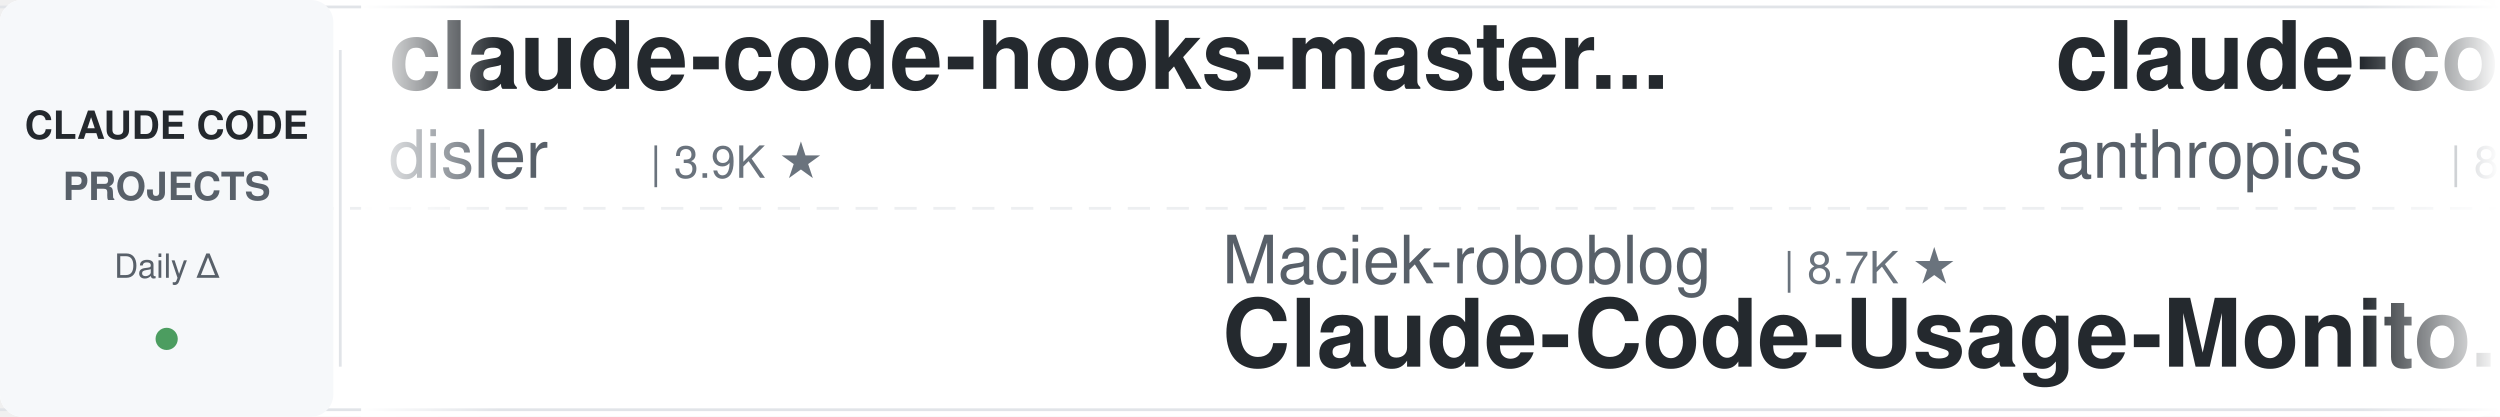
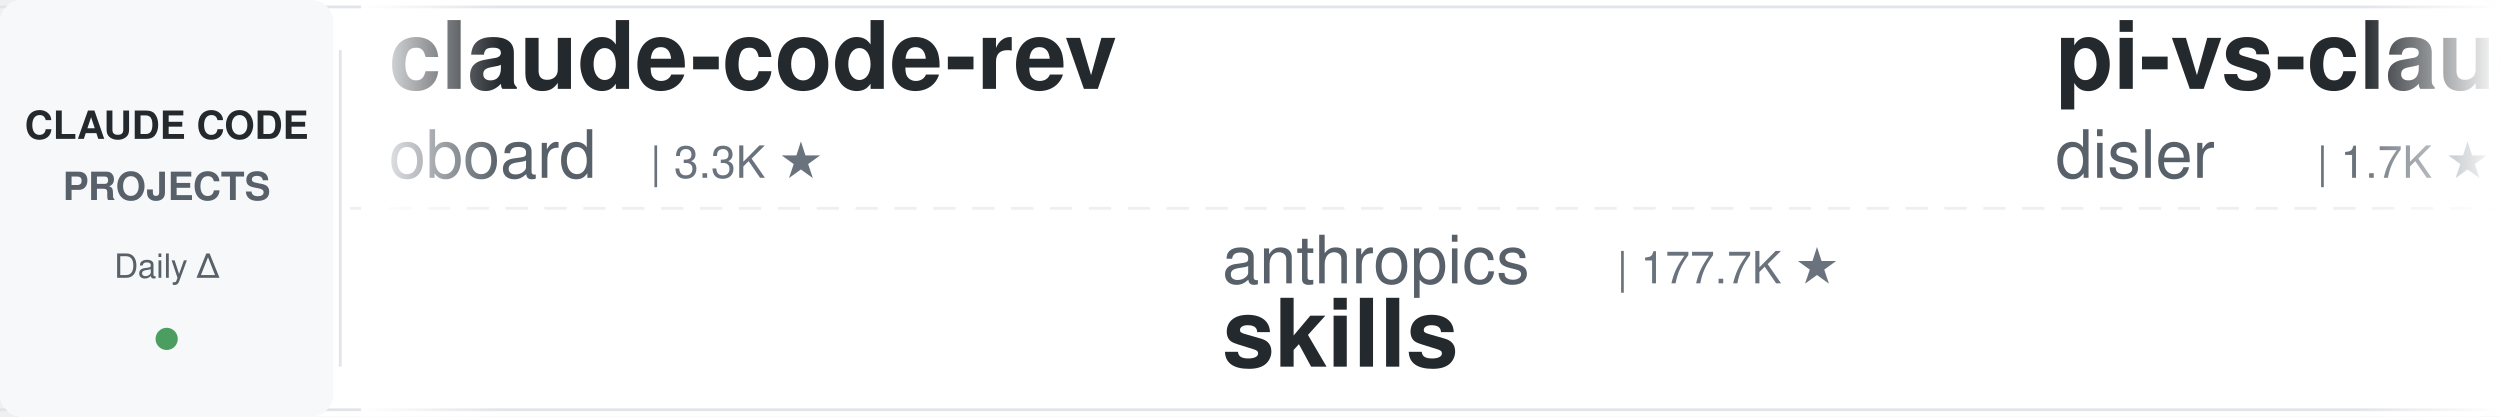
<svg xmlns="http://www.w3.org/2000/svg" width="900" height="150">
  <defs>
    <linearGradient id="leftFade" x1="0%" y1="0%" x2="100%" y2="0%">
      <stop offset="0%" style="stop-color:#ffffff;stop-opacity:1" />
      <stop offset="100%" style="stop-color:#ffffff;stop-opacity:0" />
    </linearGradient>
    <linearGradient id="rightFade" x1="0%" y1="0%" x2="100%" y2="0%">
      <stop offset="0%" style="stop-color:#ffffff;stop-opacity:0" />
      <stop offset="100%" style="stop-color:#ffffff;stop-opacity:1" />
    </linearGradient>
  </defs>
  <rect width="900" height="150" fill="#ffffff" rx="8" />
  <rect x="0" y="2" width="900" height="1" fill="#e1e4e8" />
  <rect x="0" y="147" width="900" height="1" fill="#e1e4e8" />
  <line x1="0" y1="75" x2="900" y2="75" stroke="#e1e4e8" stroke-width="1" stroke-dasharray="8 6" opacity="0.6" />
  <rect x="0" y="0" width="120" height="150" fill="#f6f8fa" rx="8" />
  <text x="60" y="50" font-family="-apple-system, BlinkMacSystemFont, 'Segoe UI', Helvetica, Arial, sans-serif" font-size="14" font-weight="600" fill="#24292e" text-anchor="middle">CLAUDE CODE</text>
  <text x="60" y="72" font-family="-apple-system, BlinkMacSystemFont, 'Segoe UI', Helvetica, Arial, sans-serif" font-size="14" font-weight="600" fill="#586069" text-anchor="middle">PROJECTS</text>
  <text x="60" y="100" font-family="-apple-system, BlinkMacSystemFont, 'Segoe UI', Helvetica, Arial, sans-serif" font-size="12" font-weight="500" fill="#586069" text-anchor="middle">Daily Δ</text>
  <circle cx="60" cy="122" r="4" fill="#22863a" opacity="0.8" />
  <rect x="122" y="18" width="1" height="114" fill="#e1e4e8" />
  <clipPath id="tickerClip">
    <rect x="130" y="0" width="770" height="150" />
  </clipPath>
  <g clip-path="url(#tickerClip)">
    <g id="tickerItems">
      <animateTransform attributeName="transform" attributeType="XML" type="translate" from="0 0" to="-3000 0" dur="54s" repeatCount="indefinite" />
      <g transform="translate(0, 0)">
-         <text x="140" y="32" font-family="-apple-system, BlinkMacSystemFont, 'Segoe UI', Helvetica, Arial, sans-serif" font-size="34" font-weight="600" fill="#24292e">claude-code-hooks-master...</text>
-         <text x="140" y="64" font-family="-apple-system, BlinkMacSystemFont, 'Segoe UI', Helvetica, Arial, sans-serif" font-size="24" font-weight="400" fill="#586069">disler</text>
-         <text x="234" y="64" font-family="-apple-system, BlinkMacSystemFont, 'Segoe UI', Helvetica, Arial, sans-serif" font-size="16" font-weight="500" fill="#6a737d">| 3.9K ★</text>
+         <text x="140" y="32" font-family="-apple-system, BlinkMacSystemFont, 'Segoe UI', Helvetica, Arial, sans-serif" font-size="34" font-weight="600" fill="#24292e">claude-code-rev</text>
+         <text x="140" y="64" font-family="-apple-system, BlinkMacSystemFont, 'Segoe UI', Helvetica, Arial, sans-serif" font-size="24" font-weight="400" fill="#586069">oboard</text>
+         <text x="234" y="64" font-family="-apple-system, BlinkMacSystemFont, 'Segoe UI', Helvetica, Arial, sans-serif" font-size="16" font-weight="500" fill="#6a737d">| 3.3K ★</text>
      </g>
      <g transform="translate(300, 0)">
-         <text x="140" y="102" font-family="-apple-system, BlinkMacSystemFont, 'Segoe UI', Helvetica, Arial, sans-serif" font-size="24" font-weight="400" fill="#586069">Maciek-roboblog</text>
-         <text x="342" y="102" font-family="-apple-system, BlinkMacSystemFont, 'Segoe UI', Helvetica, Arial, sans-serif" font-size="16" font-weight="500" fill="#6a737d">| 8.7K ★</text>
-         <text x="140" y="132" font-family="-apple-system, BlinkMacSystemFont, 'Segoe UI', Helvetica, Arial, sans-serif" font-size="34" font-weight="600" fill="#24292e">Claude-Code-Usage-Monito...</text>
+         <text x="140" y="102" font-family="-apple-system, BlinkMacSystemFont, 'Segoe UI', Helvetica, Arial, sans-serif" font-size="24" font-weight="400" fill="#586069">anthropics</text>
+         <text x="282" y="102" font-family="-apple-system, BlinkMacSystemFont, 'Segoe UI', Helvetica, Arial, sans-serif" font-size="16" font-weight="500" fill="#6a737d">| 177.7K ★</text>
+         <text x="140" y="132" font-family="-apple-system, BlinkMacSystemFont, 'Segoe UI', Helvetica, Arial, sans-serif" font-size="34" font-weight="600" fill="#24292e">skills</text>
      </g>
      <g transform="translate(600, 0)">
-         <text x="140" y="32" font-family="-apple-system, BlinkMacSystemFont, 'Segoe UI', Helvetica, Arial, sans-serif" font-size="34" font-weight="600" fill="#24292e">claude-code-action</text>
-         <text x="140" y="64" font-family="-apple-system, BlinkMacSystemFont, 'Segoe UI', Helvetica, Arial, sans-serif" font-size="24" font-weight="400" fill="#586069">anthropics</text>
-         <text x="282" y="64" font-family="-apple-system, BlinkMacSystemFont, 'Segoe UI', Helvetica, Arial, sans-serif" font-size="16" font-weight="500" fill="#6a737d">| 8.9K ★</text>
+         <text x="140" y="32" font-family="-apple-system, BlinkMacSystemFont, 'Segoe UI', Helvetica, Arial, sans-serif" font-size="34" font-weight="600" fill="#24292e">pi-vs-claude-code</text>
+         <text x="140" y="64" font-family="-apple-system, BlinkMacSystemFont, 'Segoe UI', Helvetica, Arial, sans-serif" font-size="24" font-weight="400" fill="#586069">disler</text>
+         <text x="234" y="64" font-family="-apple-system, BlinkMacSystemFont, 'Segoe UI', Helvetica, Arial, sans-serif" font-size="16" font-weight="500" fill="#6a737d">| 1.7K ★</text>
      </g>
      <g transform="translate(900, 0)">
-         <text x="140" y="102" font-family="-apple-system, BlinkMacSystemFont, 'Segoe UI', Helvetica, Arial, sans-serif" font-size="24" font-weight="400" fill="#586069">ccplugins</text>
-         <text x="270" y="102" font-family="-apple-system, BlinkMacSystemFont, 'Segoe UI', Helvetica, Arial, sans-serif" font-size="16" font-weight="500" fill="#6a737d">| 951 ★</text>
-         <text x="140" y="132" font-family="-apple-system, BlinkMacSystemFont, 'Segoe UI', Helvetica, Arial, sans-serif" font-size="34" font-weight="600" fill="#24292e">awesome-claude-code-plug...</text>
+         <text x="140" y="102" font-family="-apple-system, BlinkMacSystemFont, 'Segoe UI', Helvetica, Arial, sans-serif" font-size="24" font-weight="400" fill="#586069">daymade</text>
+         <text x="246" y="102" font-family="-apple-system, BlinkMacSystemFont, 'Segoe UI', Helvetica, Arial, sans-serif" font-size="16" font-weight="500" fill="#6a737d">| 1.4K ★</text>
+         <text x="140" y="132" font-family="-apple-system, BlinkMacSystemFont, 'Segoe UI', Helvetica, Arial, sans-serif" font-size="34" font-weight="600" fill="#24292e">claude-code-skills</text>
      </g>
      <g transform="translate(1200, 0)">
-         <text x="140" y="32" font-family="-apple-system, BlinkMacSystemFont, 'Segoe UI', Helvetica, Arial, sans-serif" font-size="34" font-weight="600" fill="#24292e">ralph-claude-code</text>
-         <text x="140" y="64" font-family="-apple-system, BlinkMacSystemFont, 'Segoe UI', Helvetica, Arial, sans-serif" font-size="24" font-weight="400" fill="#586069">frankbria</text>
-         <text x="270" y="64" font-family="-apple-system, BlinkMacSystemFont, 'Segoe UI', Helvetica, Arial, sans-serif" font-size="16" font-weight="500" fill="#6a737d">| 9.6K ★</text>
+         <text x="140" y="32" font-family="-apple-system, BlinkMacSystemFont, 'Segoe UI', Helvetica, Arial, sans-serif" font-size="34" font-weight="600" fill="#24292e">claude-code-workflows</text>
+         <text x="140" y="64" font-family="-apple-system, BlinkMacSystemFont, 'Segoe UI', Helvetica, Arial, sans-serif" font-size="24" font-weight="400" fill="#586069">OneRedOak</text>
+         <text x="270" y="64" font-family="-apple-system, BlinkMacSystemFont, 'Segoe UI', Helvetica, Arial, sans-serif" font-size="16" font-weight="500" fill="#6a737d">| 3.9K ★</text>
      </g>
      <g transform="translate(1500, 0)">
-         <text x="140" y="102" font-family="-apple-system, BlinkMacSystemFont, 'Segoe UI', Helvetica, Arial, sans-serif" font-size="24" font-weight="400" fill="#586069">musistudio</text>
-         <text x="282" y="102" font-family="-apple-system, BlinkMacSystemFont, 'Segoe UI', Helvetica, Arial, sans-serif" font-size="16" font-weight="500" fill="#6a737d">| 37.4K ★</text>
-         <text x="140" y="132" font-family="-apple-system, BlinkMacSystemFont, 'Segoe UI', Helvetica, Arial, sans-serif" font-size="34" font-weight="600" fill="#24292e">claude-code-router</text>
+         <text x="140" y="102" font-family="-apple-system, BlinkMacSystemFont, 'Segoe UI', Helvetica, Arial, sans-serif" font-size="24" font-weight="400" fill="#586069">Donchitos</text>
+         <text x="270" y="102" font-family="-apple-system, BlinkMacSystemFont, 'Segoe UI', Helvetica, Arial, sans-serif" font-size="16" font-weight="500" fill="#6a737d">| 25.4K ★</text>
+         <text x="140" y="132" font-family="-apple-system, BlinkMacSystemFont, 'Segoe UI', Helvetica, Arial, sans-serif" font-size="34" font-weight="600" fill="#24292e">Claude-Code-Game-Studios</text>
      </g>
      <g transform="translate(1800, 0)">
-         <text x="140" y="32" font-family="-apple-system, BlinkMacSystemFont, 'Segoe UI', Helvetica, Arial, sans-serif" font-size="34" font-weight="600" fill="#24292e">ClaudeCodeAgents</text>
-         <text x="140" y="64" font-family="-apple-system, BlinkMacSystemFont, 'Segoe UI', Helvetica, Arial, sans-serif" font-size="24" font-weight="400" fill="#586069">darcyegb</text>
-         <text x="258" y="64" font-family="-apple-system, BlinkMacSystemFont, 'Segoe UI', Helvetica, Arial, sans-serif" font-size="16" font-weight="500" fill="#6a737d">| 768 ★</text>
+         <text x="140" y="32" font-family="-apple-system, BlinkMacSystemFont, 'Segoe UI', Helvetica, Arial, sans-serif" font-size="34" font-weight="600" fill="#24292e">claude-code-analysis</text>
+         <text x="140" y="64" font-family="-apple-system, BlinkMacSystemFont, 'Segoe UI', Helvetica, Arial, sans-serif" font-size="24" font-weight="400" fill="#586069">liuup</text>
+         <text x="222" y="64" font-family="-apple-system, BlinkMacSystemFont, 'Segoe UI', Helvetica, Arial, sans-serif" font-size="16" font-weight="500" fill="#6a737d">| 3.9K ★</text>
      </g>
      <g transform="translate(2100, 0)">
-         <text x="140" y="102" font-family="-apple-system, BlinkMacSystemFont, 'Segoe UI', Helvetica, Arial, sans-serif" font-size="24" font-weight="400" fill="#586069">shanraisshan</text>
-         <text x="306" y="102" font-family="-apple-system, BlinkMacSystemFont, 'Segoe UI', Helvetica, Arial, sans-serif" font-size="16" font-weight="500" fill="#6a737d">| 66.2K ★</text>
-         <text x="140" y="132" font-family="-apple-system, BlinkMacSystemFont, 'Segoe UI', Helvetica, Arial, sans-serif" font-size="34" font-weight="600" fill="#24292e">claude-code-best-practic...</text>
+         <text x="140" y="102" font-family="-apple-system, BlinkMacSystemFont, 'Segoe UI', Helvetica, Arial, sans-serif" font-size="24" font-weight="400" fill="#586069">multica-ai</text>
+         <text x="282" y="102" font-family="-apple-system, BlinkMacSystemFont, 'Segoe UI', Helvetica, Arial, sans-serif" font-size="16" font-weight="500" fill="#6a737d">| 214.7K ★</text>
+         <text x="140" y="132" font-family="-apple-system, BlinkMacSystemFont, 'Segoe UI', Helvetica, Arial, sans-serif" font-size="34" font-weight="600" fill="#24292e">andrej-karpathy-skills</text>
      </g>
      <g transform="translate(2400, 0)">
-         <text x="140" y="32" font-family="-apple-system, BlinkMacSystemFont, 'Segoe UI', Helvetica, Arial, sans-serif" font-size="34" font-weight="600" fill="#24292e">system_prompts_leaks</text>
-         <text x="140" y="64" font-family="-apple-system, BlinkMacSystemFont, 'Segoe UI', Helvetica, Arial, sans-serif" font-size="24" font-weight="400" fill="#586069">asgeirtj</text>
-         <text x="258" y="64" font-family="-apple-system, BlinkMacSystemFont, 'Segoe UI', Helvetica, Arial, sans-serif" font-size="16" font-weight="500" fill="#6a737d">| 68.1K ★</text>
+         <text x="140" y="32" font-family="-apple-system, BlinkMacSystemFont, 'Segoe UI', Helvetica, Arial, sans-serif" font-size="34" font-weight="600" fill="#24292e">claude-code-engineering</text>
+         <text x="140" y="64" font-family="-apple-system, BlinkMacSystemFont, 'Segoe UI', Helvetica, Arial, sans-serif" font-size="24" font-weight="400" fill="#586069">huangjia2019</text>
+         <text x="306" y="64" font-family="-apple-system, BlinkMacSystemFont, 'Segoe UI', Helvetica, Arial, sans-serif" font-size="16" font-weight="500" fill="#6a737d">| 1.1K ★</text>
      </g>
      <g transform="translate(2700, 0)">
-         <text x="140" y="102" font-family="-apple-system, BlinkMacSystemFont, 'Segoe UI', Helvetica, Arial, sans-serif" font-size="24" font-weight="400" fill="#586069">SeemSeam</text>
-         <text x="258" y="102" font-family="-apple-system, BlinkMacSystemFont, 'Segoe UI', Helvetica, Arial, sans-serif" font-size="16" font-weight="500" fill="#6a737d">| 3.5K ★</text>
-         <text x="140" y="132" font-family="-apple-system, BlinkMacSystemFont, 'Segoe UI', Helvetica, Arial, sans-serif" font-size="34" font-weight="600" fill="#24292e">claude_codex_bridge</text>
+         <text x="140" y="102" font-family="-apple-system, BlinkMacSystemFont, 'Segoe UI', Helvetica, Arial, sans-serif" font-size="24" font-weight="400" fill="#586069">ponponon</text>
+         <text x="258" y="102" font-family="-apple-system, BlinkMacSystemFont, 'Segoe UI', Helvetica, Arial, sans-serif" font-size="16" font-weight="500" fill="#6a737d">| 2.3K ★</text>
+         <text x="140" y="132" font-family="-apple-system, BlinkMacSystemFont, 'Segoe UI', Helvetica, Arial, sans-serif" font-size="34" font-weight="600" fill="#24292e">claude_code_src</text>
      </g>
      <g transform="translate(3000, 0)">
-         <text x="140" y="32" font-family="-apple-system, BlinkMacSystemFont, 'Segoe UI', Helvetica, Arial, sans-serif" font-size="34" font-weight="600" fill="#24292e">claude-code-hooks-master...</text>
-         <text x="140" y="64" font-family="-apple-system, BlinkMacSystemFont, 'Segoe UI', Helvetica, Arial, sans-serif" font-size="24" font-weight="400" fill="#586069">disler</text>
-         <text x="234" y="64" font-family="-apple-system, BlinkMacSystemFont, 'Segoe UI', Helvetica, Arial, sans-serif" font-size="16" font-weight="500" fill="#6a737d">| 3.9K ★</text>
+         <text x="140" y="32" font-family="-apple-system, BlinkMacSystemFont, 'Segoe UI', Helvetica, Arial, sans-serif" font-size="34" font-weight="600" fill="#24292e">claude-code-rev</text>
+         <text x="140" y="64" font-family="-apple-system, BlinkMacSystemFont, 'Segoe UI', Helvetica, Arial, sans-serif" font-size="24" font-weight="400" fill="#586069">oboard</text>
+         <text x="234" y="64" font-family="-apple-system, BlinkMacSystemFont, 'Segoe UI', Helvetica, Arial, sans-serif" font-size="16" font-weight="500" fill="#6a737d">| 3.3K ★</text>
      </g>
      <g transform="translate(3300, 0)">
-         <text x="140" y="102" font-family="-apple-system, BlinkMacSystemFont, 'Segoe UI', Helvetica, Arial, sans-serif" font-size="24" font-weight="400" fill="#586069">Maciek-roboblog</text>
-         <text x="342" y="102" font-family="-apple-system, BlinkMacSystemFont, 'Segoe UI', Helvetica, Arial, sans-serif" font-size="16" font-weight="500" fill="#6a737d">| 8.7K ★</text>
-         <text x="140" y="132" font-family="-apple-system, BlinkMacSystemFont, 'Segoe UI', Helvetica, Arial, sans-serif" font-size="34" font-weight="600" fill="#24292e">Claude-Code-Usage-Monito...</text>
+         <text x="140" y="102" font-family="-apple-system, BlinkMacSystemFont, 'Segoe UI', Helvetica, Arial, sans-serif" font-size="24" font-weight="400" fill="#586069">anthropics</text>
+         <text x="282" y="102" font-family="-apple-system, BlinkMacSystemFont, 'Segoe UI', Helvetica, Arial, sans-serif" font-size="16" font-weight="500" fill="#6a737d">| 177.7K ★</text>
+         <text x="140" y="132" font-family="-apple-system, BlinkMacSystemFont, 'Segoe UI', Helvetica, Arial, sans-serif" font-size="34" font-weight="600" fill="#24292e">skills</text>
      </g>
      <g transform="translate(3600, 0)">
-         <text x="140" y="32" font-family="-apple-system, BlinkMacSystemFont, 'Segoe UI', Helvetica, Arial, sans-serif" font-size="34" font-weight="600" fill="#24292e">claude-code-action</text>
-         <text x="140" y="64" font-family="-apple-system, BlinkMacSystemFont, 'Segoe UI', Helvetica, Arial, sans-serif" font-size="24" font-weight="400" fill="#586069">anthropics</text>
-         <text x="282" y="64" font-family="-apple-system, BlinkMacSystemFont, 'Segoe UI', Helvetica, Arial, sans-serif" font-size="16" font-weight="500" fill="#6a737d">| 8.9K ★</text>
+         <text x="140" y="32" font-family="-apple-system, BlinkMacSystemFont, 'Segoe UI', Helvetica, Arial, sans-serif" font-size="34" font-weight="600" fill="#24292e">pi-vs-claude-code</text>
+         <text x="140" y="64" font-family="-apple-system, BlinkMacSystemFont, 'Segoe UI', Helvetica, Arial, sans-serif" font-size="24" font-weight="400" fill="#586069">disler</text>
+         <text x="234" y="64" font-family="-apple-system, BlinkMacSystemFont, 'Segoe UI', Helvetica, Arial, sans-serif" font-size="16" font-weight="500" fill="#6a737d">| 1.7K ★</text>
      </g>
      <g transform="translate(3900, 0)">
-         <text x="140" y="102" font-family="-apple-system, BlinkMacSystemFont, 'Segoe UI', Helvetica, Arial, sans-serif" font-size="24" font-weight="400" fill="#586069">ccplugins</text>
-         <text x="270" y="102" font-family="-apple-system, BlinkMacSystemFont, 'Segoe UI', Helvetica, Arial, sans-serif" font-size="16" font-weight="500" fill="#6a737d">| 951 ★</text>
-         <text x="140" y="132" font-family="-apple-system, BlinkMacSystemFont, 'Segoe UI', Helvetica, Arial, sans-serif" font-size="34" font-weight="600" fill="#24292e">awesome-claude-code-plug...</text>
+         <text x="140" y="102" font-family="-apple-system, BlinkMacSystemFont, 'Segoe UI', Helvetica, Arial, sans-serif" font-size="24" font-weight="400" fill="#586069">daymade</text>
+         <text x="246" y="102" font-family="-apple-system, BlinkMacSystemFont, 'Segoe UI', Helvetica, Arial, sans-serif" font-size="16" font-weight="500" fill="#6a737d">| 1.4K ★</text>
+         <text x="140" y="132" font-family="-apple-system, BlinkMacSystemFont, 'Segoe UI', Helvetica, Arial, sans-serif" font-size="34" font-weight="600" fill="#24292e">claude-code-skills</text>
      </g>
    </g>
  </g>
  <rect x="130" y="0" width="50" height="150" fill="url(#leftFade)" />
  <rect x="850" y="0" width="50" height="150" fill="url(#rightFade)" />
</svg>
